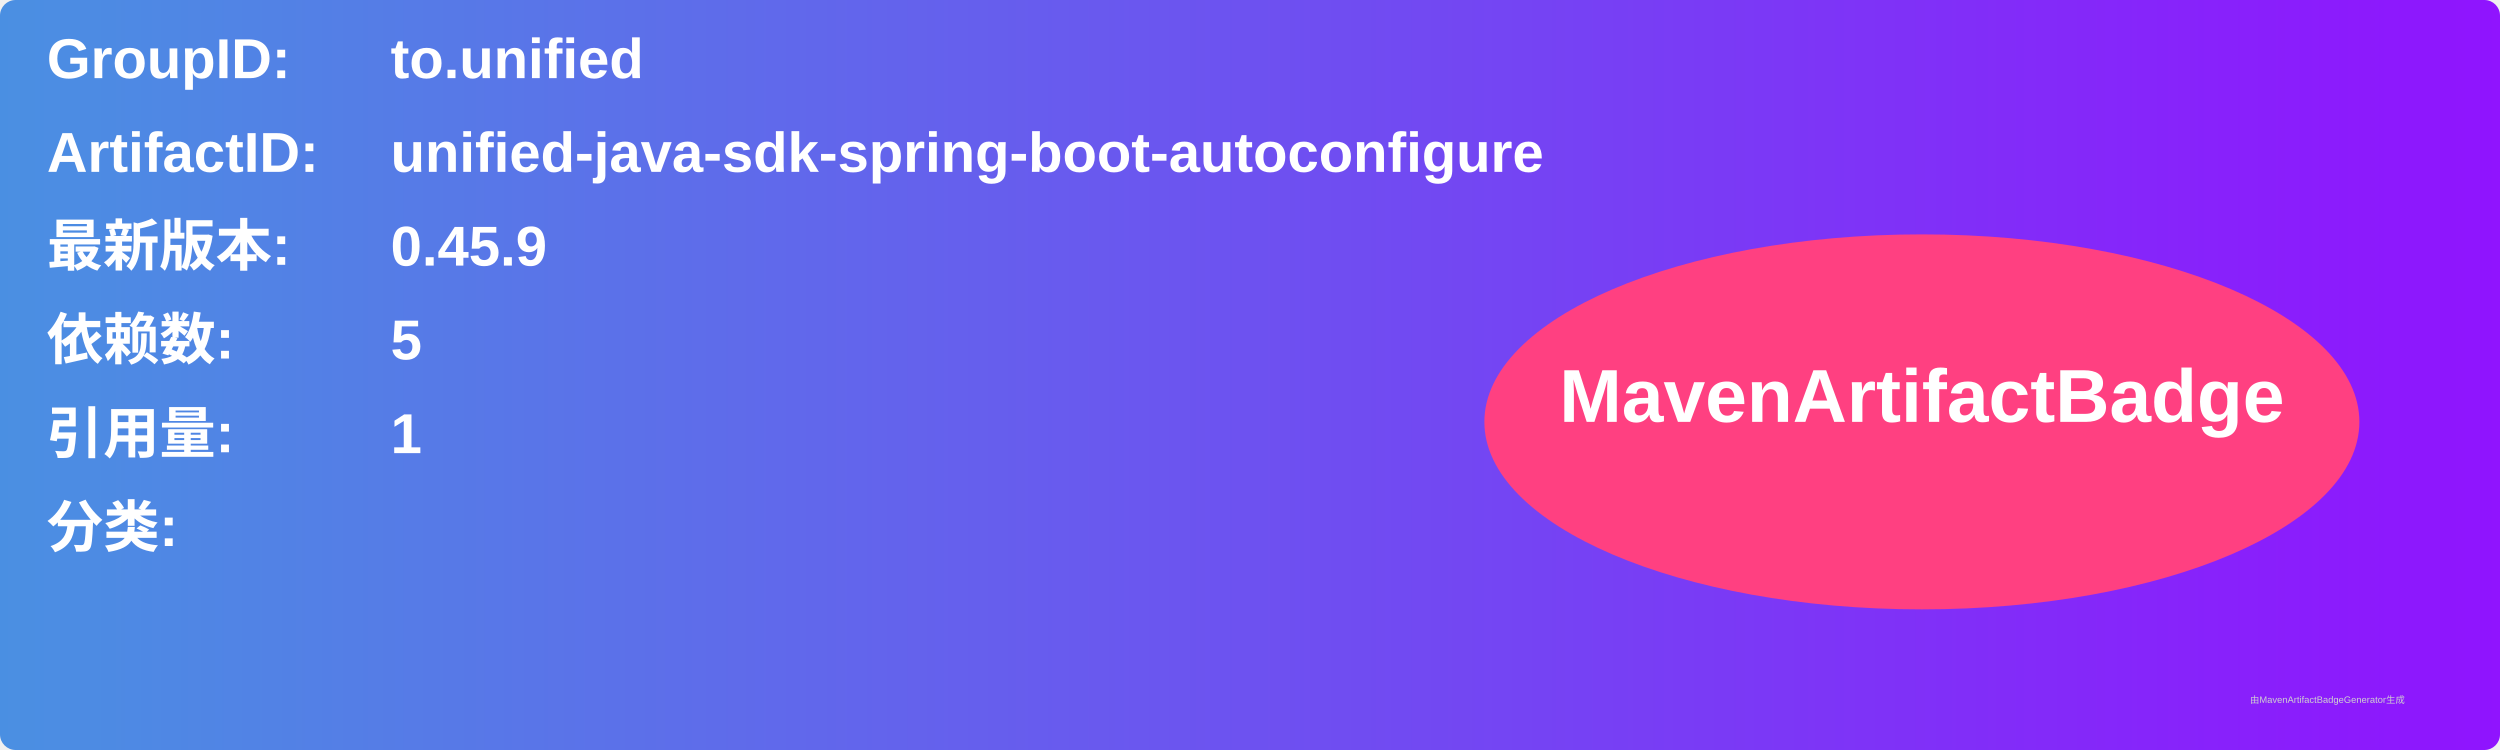
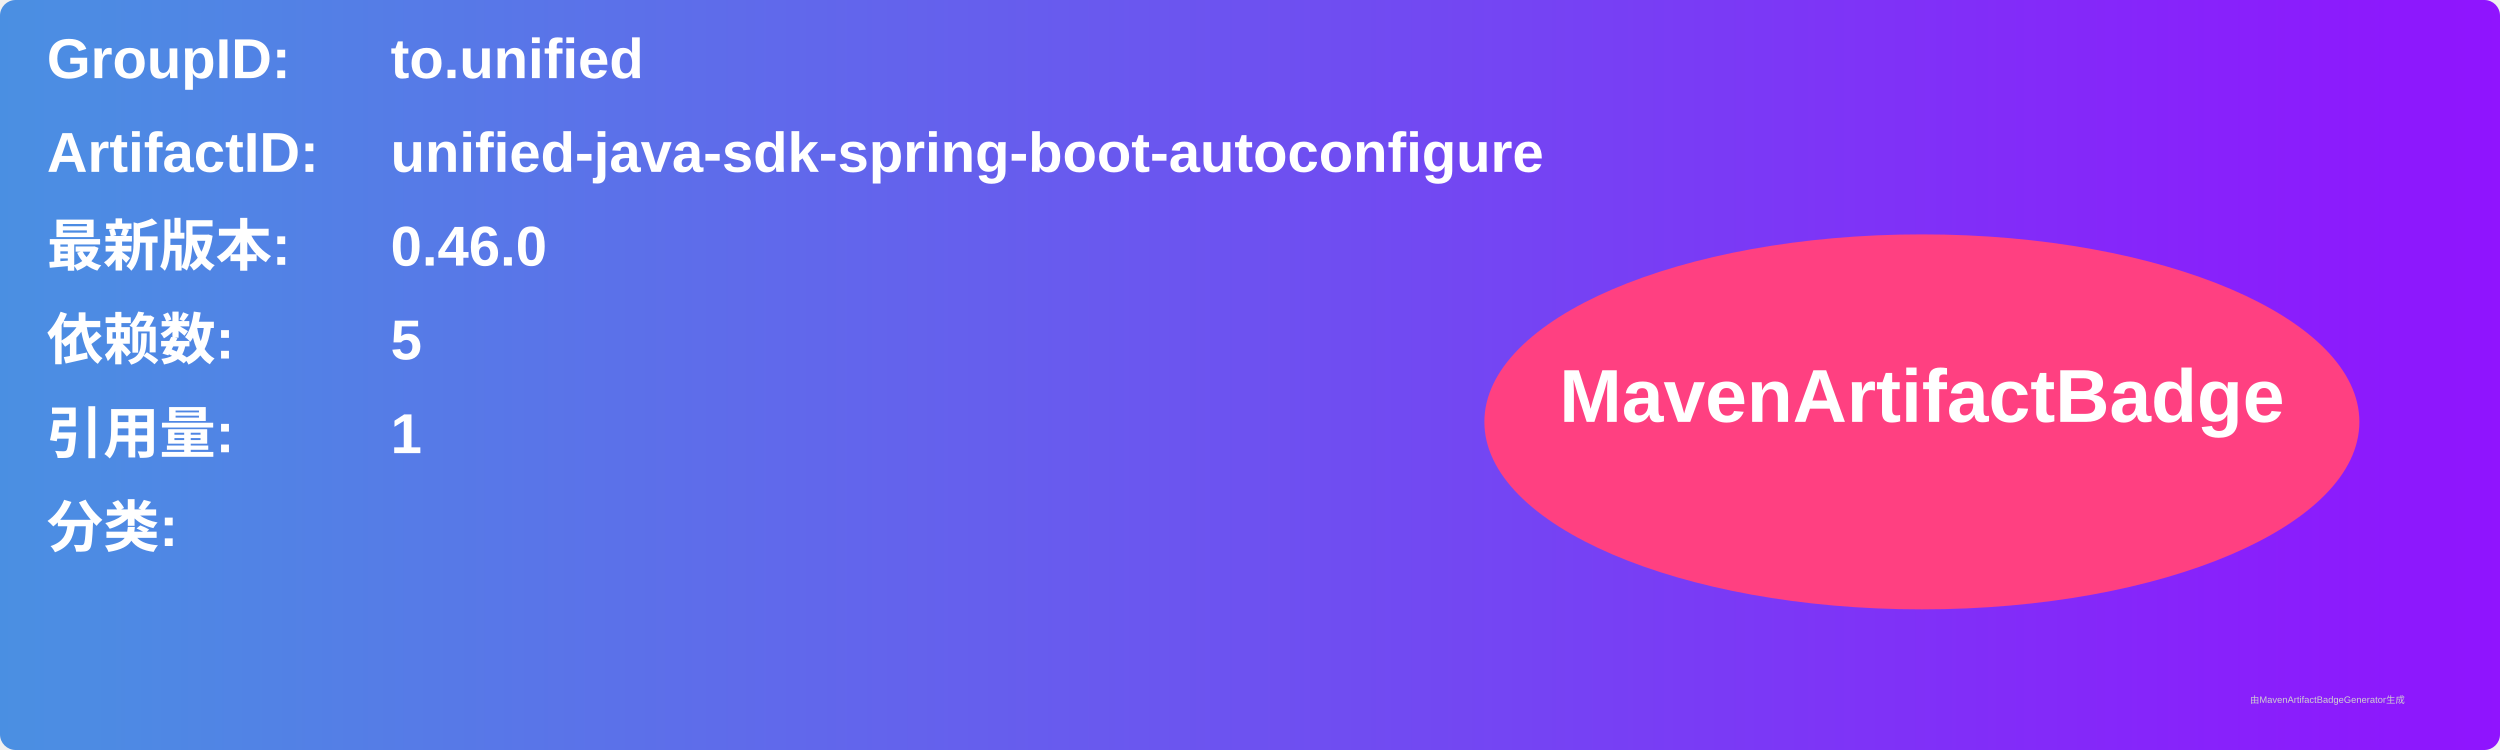
<svg xmlns="http://www.w3.org/2000/svg" width="800" height="240" viewBox="0 0 800 240">
  <linearGradient id="grad" x1="0%" y1="0%" x2="100%" y2="0%">
    <stop offset="0%" stop-color="#4a90e2" />
    <stop offset="100%" stop-color="#9013fe" />
  </linearGradient>
  <rect width="100%" height="100%" rx="5" ry="5" fill="url(#grad)" />
  <g transform="translate(15, 15)">
    <text x="0" y="10" font-family="Arial" font-size="18" fill="white" font-weight="bold" width="260">GroupID:</text>
    <text x="110" y="10" font-family="Arial" font-size="18" fill="white" font-weight="bold" width="460">to.unified</text>
    <text x="0" y="40" font-family="Arial" font-size="18" fill="white" font-weight="bold" width="260">ArtifactID:</text>
    <text x="110" y="40" font-family="Arial" font-size="18" fill="white" font-weight="bold" width="460">unified-java-sdk-spring-boot-autoconfigure</text>
    <text x="0" y="70" font-family="Arial" font-size="18" fill="white" font-weight="bold">最新版本:</text>
    <text x="110" y="70" font-family="Arial" font-size="18" fill="white" font-weight="bold">
-       <tspan font-weight="bold">0.45.9</tspan>
+       <tspan font-weight="bold">0.46.0</tspan>
    </text>
    <text x="0" y="100" font-family="Arial" font-size="18" fill="white" font-weight="bold">依赖数: </text>
    <text x="110" y="100" font-family="Arial" font-size="18" fill="white">
      <tspan font-weight="bold">5</tspan>
    </text>
    <text x="0" y="130" font-family="Arial" font-size="18" fill="white" font-weight="bold">引用量: </text>
    <text x="110" y="130" font-family="Arial" font-size="18" fill="white">
      <tspan font-weight="bold">1</tspan>
    </text>
    <text x="0" y="160" font-family="Arial" font-size="18" fill="white" font-weight="bold">分类:</text>
    <text x="10" y="190" font-family="Arial" font-size="10" fill="white">
      <tspan font-weight="bold" />
    </text>
    <ellipse cx="600" cy="120" rx="140" ry="60" fill="#ff4081" />
    <text x="600" y="120" text-anchor="middle" font-family="Arial" font-size="24" fill="white" font-weight="bold">MavenArtifactBadge</text>
  </g>
  <text x="720" y="225" font-family="Arial" font-size="3" fill="#d0d0d0">由MavenArtifactBadgeGenerator生成</text>
</svg>
